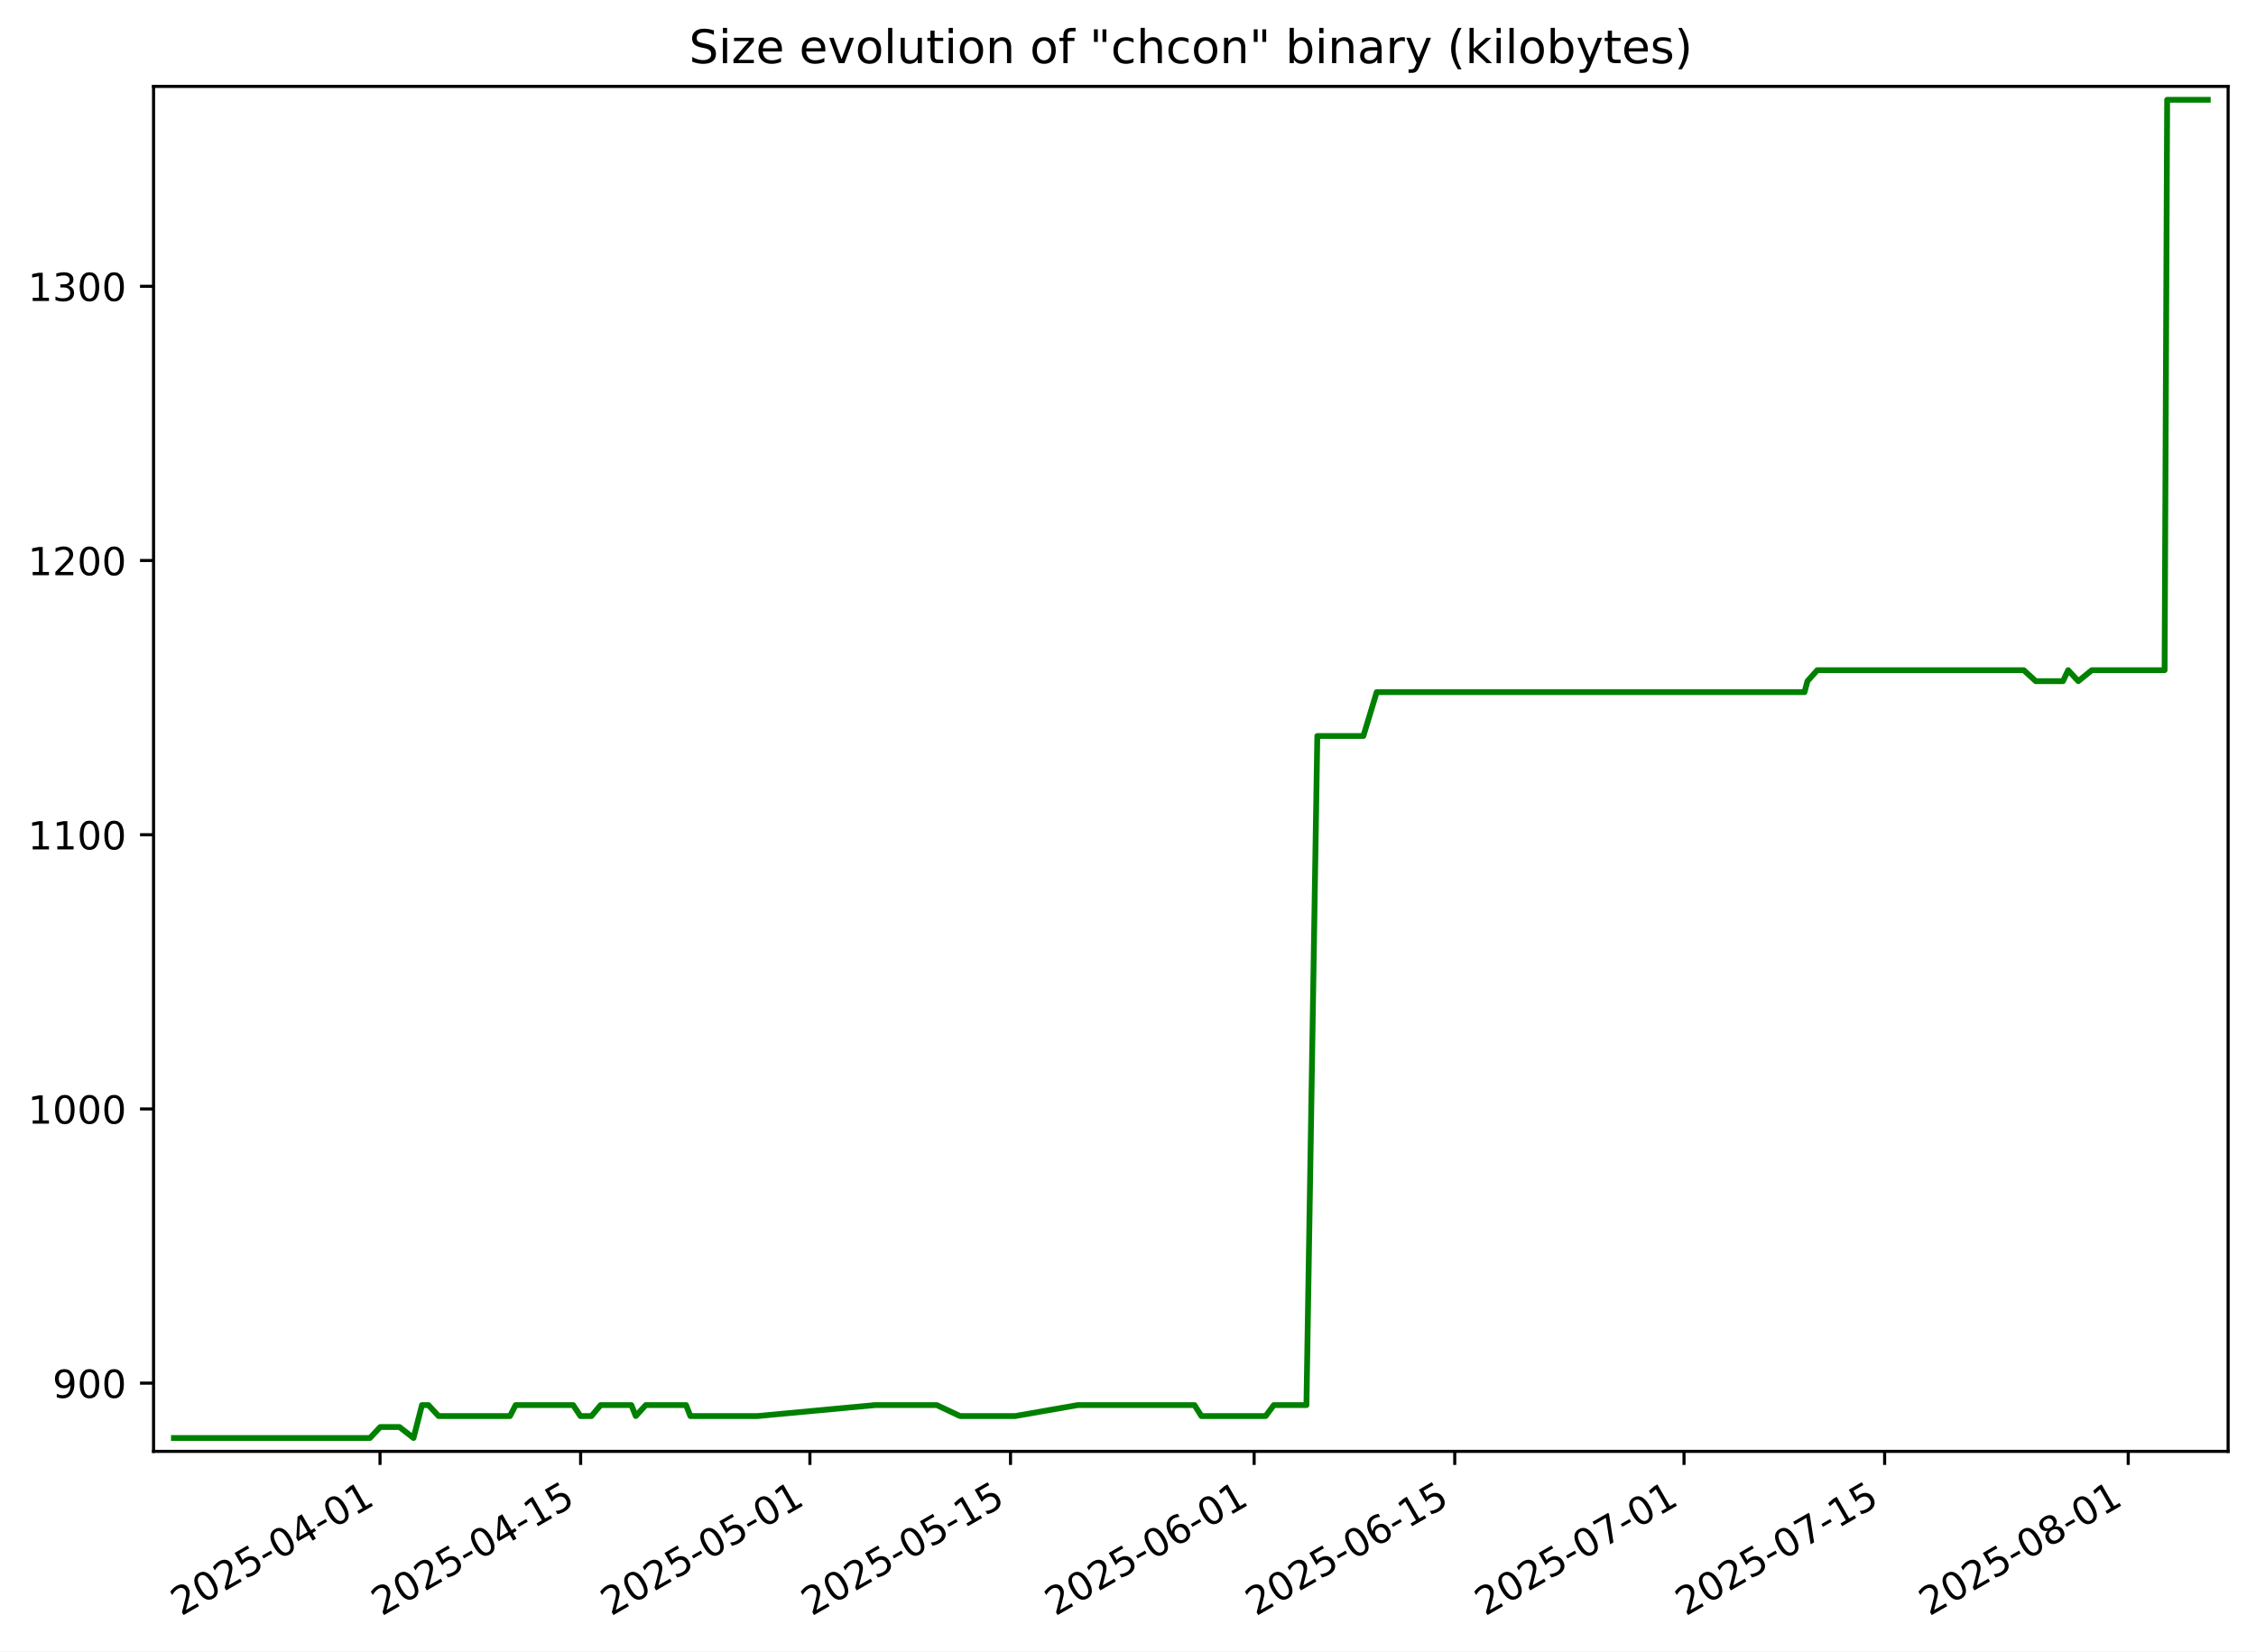
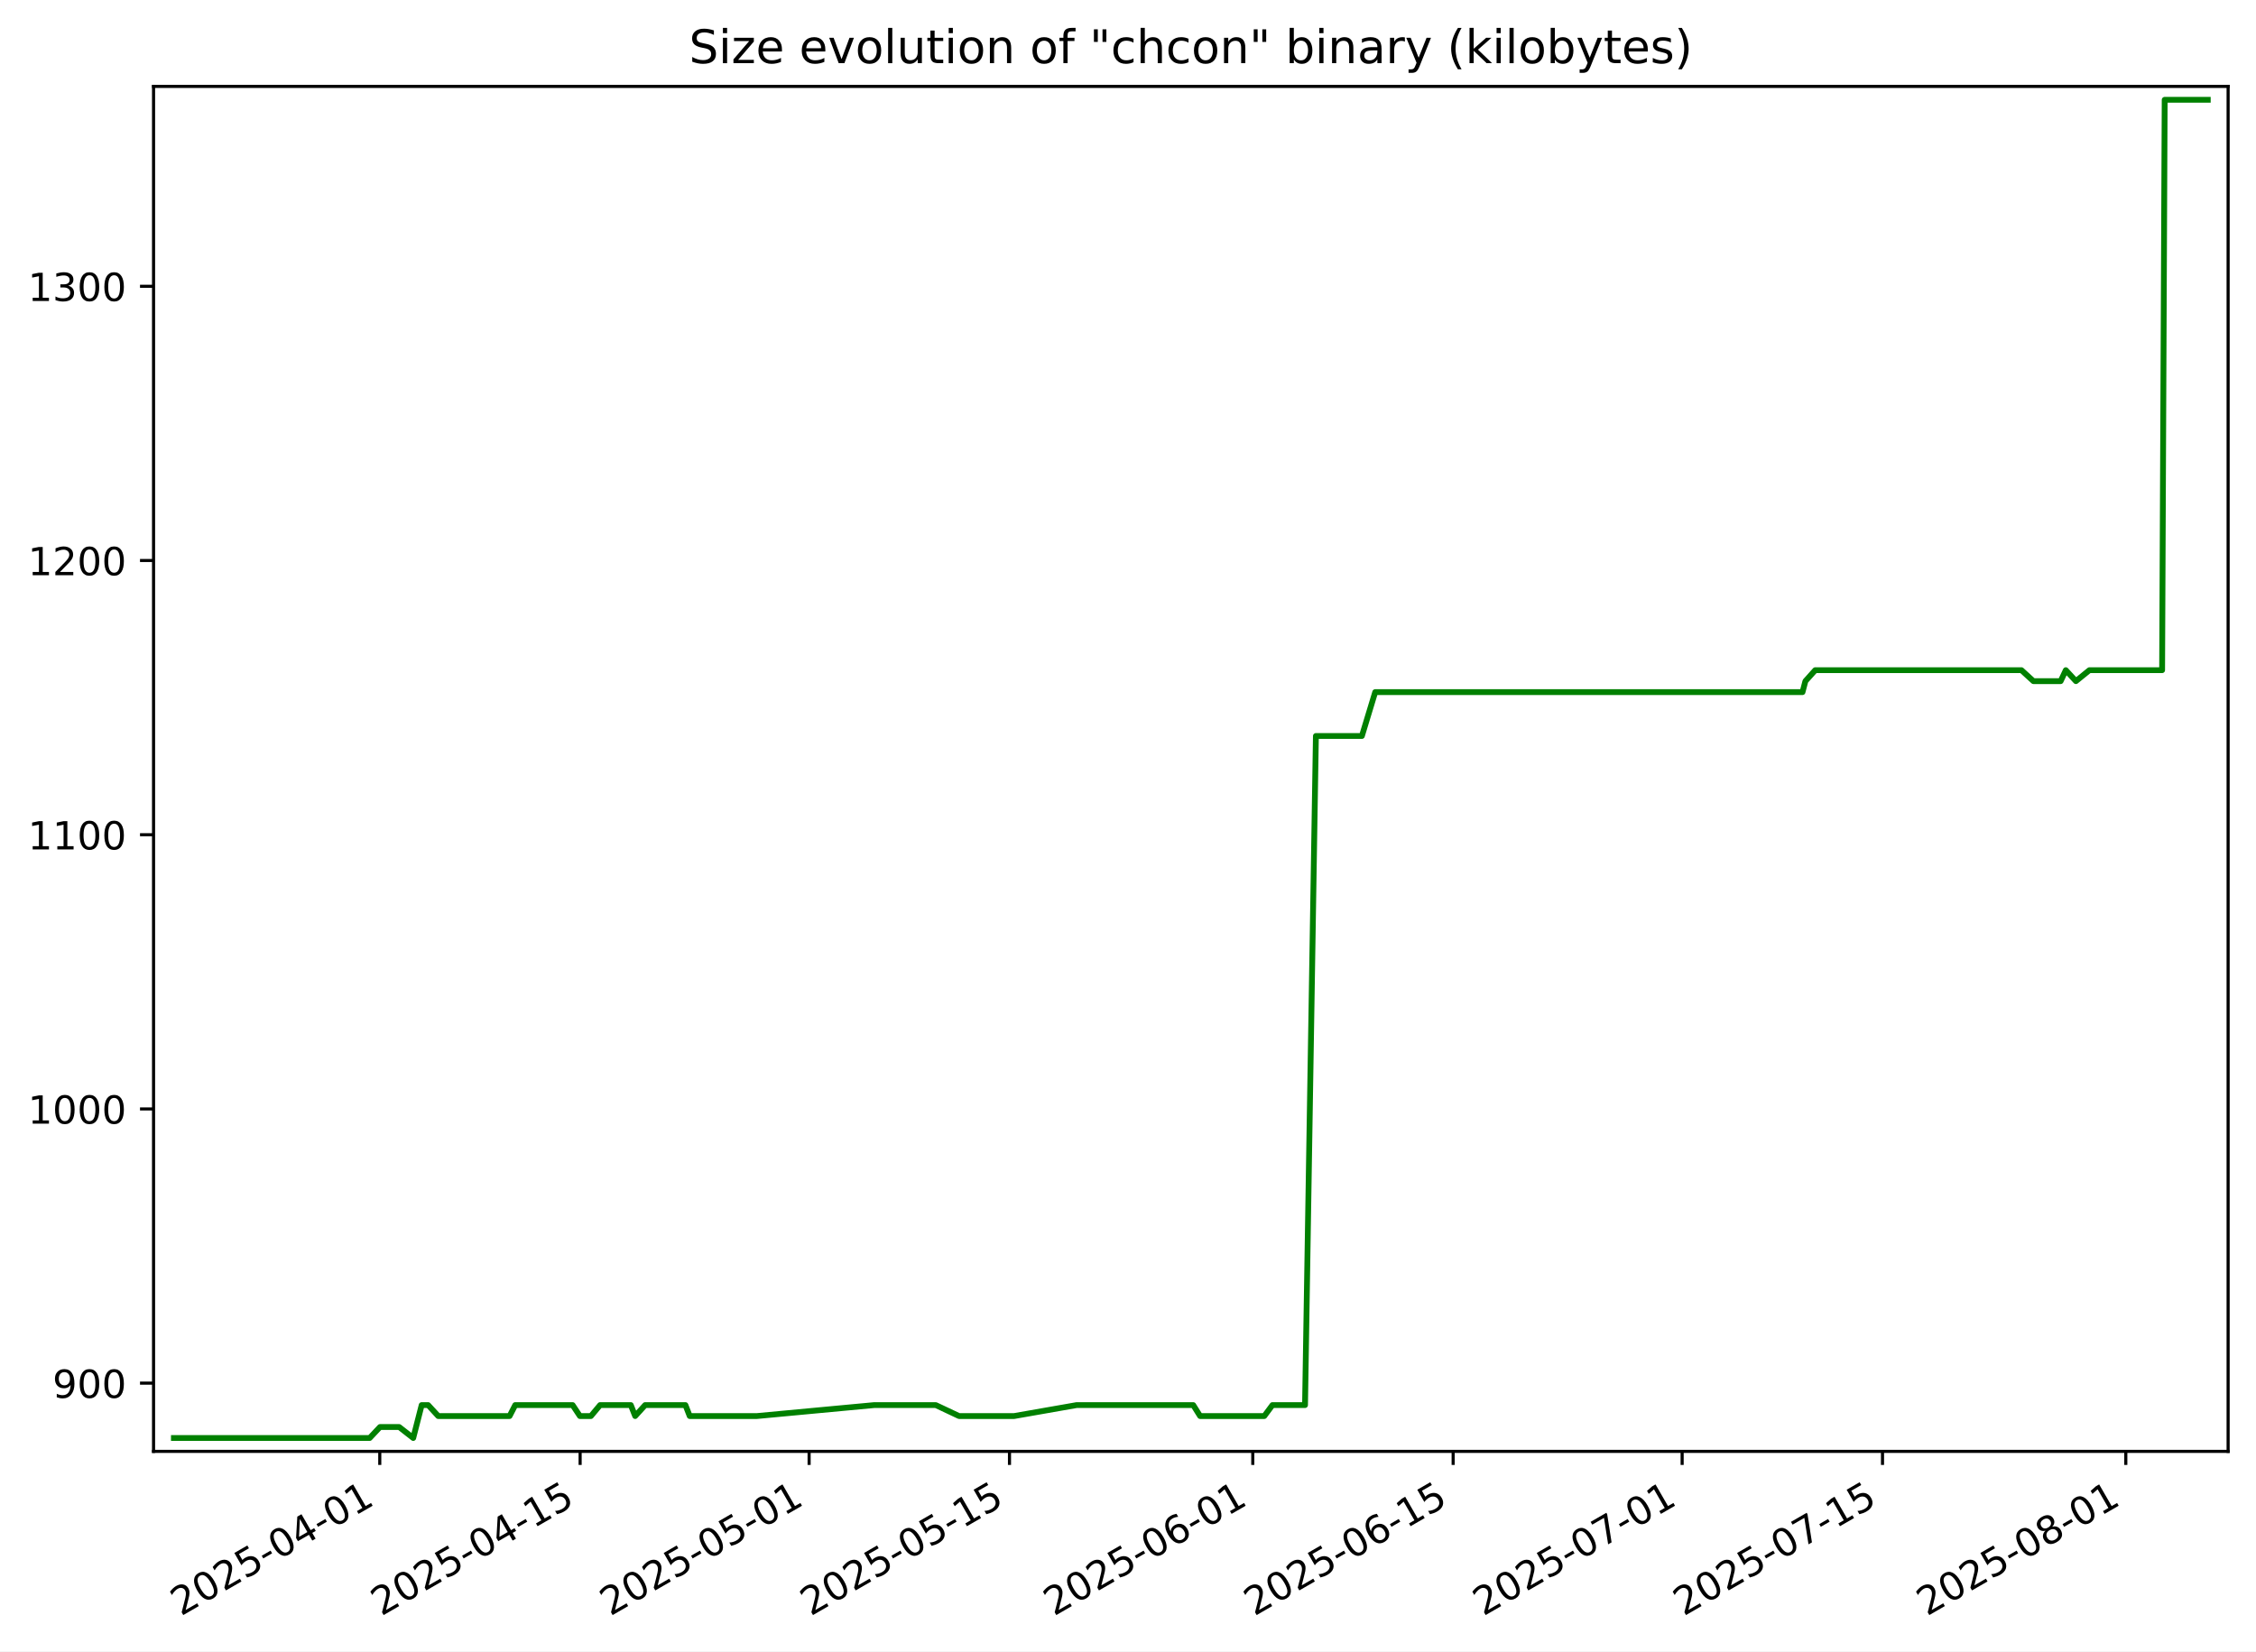
<svg xmlns="http://www.w3.org/2000/svg" xmlns:xlink="http://www.w3.org/1999/xlink" width="582.53pt" height="426.469pt" viewBox="0 0 582.53 426.469" version="1.1">
  <defs>
    <style type="text/css">*{stroke-linejoin: round; stroke-linecap: butt}</style>
  </defs>
  <g id="figure_1">
    <g id="patch_1">
      <path d="M -0 426.469  L 582.53 426.469  L 582.53 0  L -0 0  z " style="fill: #ffffff" />
    </g>
    <g id="axes_1">
      <g id="patch_2">
        <path d="M 39.65 374.83  L 575.33 374.83  L 575.33 22.318  L 39.65 22.318  z " style="fill: #ffffff" />
      </g>
      <g id="matplotlib.axis_1">
        <g id="xtick_1">
          <g id="line2d_1">
            <defs>
-               <path id="m1e93d8bf9b" d="M 0 0  L 0 3.5  " style="stroke: #000000; stroke-width: 0.8" />
+               <path id="m3dc531e1c6" d="M 0 0  L 0 3.5  " style="stroke: #000000; stroke-width: 0.8" />
            </defs>
            <g>
-               <use xlink:href="#m1e93d8bf9b" x="98.126" y="374.83" style="stroke: #000000; stroke-width: 0.8" />
+               <use xlink:href="#m3dc531e1c6" x="98.06" y="374.83" style="stroke: #000000; stroke-width: 0.8" />
            </g>
          </g>
          <g id="text_1">
-             <g transform="translate(46.75649 417.4684) rotate(-30) scale(0.1 -0.1)">
+             <g transform="translate(46.69025 417.4684) rotate(-30) scale(0.1 -0.1)">
              <defs>
                <path id="DejaVuSans-32" d="M 1228 531  L 3431 531  L 3431 0  L 469 0  L 469 531  Q 828 903 1448 1529  Q 2069 2156 2228 2338  Q 2531 2678 2651 2914  Q 2772 3150 2772 3378  Q 2772 3750 2511 3984  Q 2250 4219 1831 4219  Q 1534 4219 1204 4116  Q 875 4013 500 3803  L 500 4441  Q 881 4594 1212 4672  Q 1544 4750 1819 4750  Q 2544 4750 2975 4387  Q 3406 4025 3406 3419  Q 3406 3131 3298 2873  Q 3191 2616 2906 2266  Q 2828 2175 2409 1742  Q 1991 1309 1228 531  z " transform="scale(0.015625)" />
                <path id="DejaVuSans-30" d="M 2034 4250  Q 1547 4250 1301 3770  Q 1056 3291 1056 2328  Q 1056 1369 1301 889  Q 1547 409 2034 409  Q 2525 409 2770 889  Q 3016 1369 3016 2328  Q 3016 3291 2770 3770  Q 2525 4250 2034 4250  z M 2034 4750  Q 2819 4750 3233 4129  Q 3647 3509 3647 2328  Q 3647 1150 3233 529  Q 2819 -91 2034 -91  Q 1250 -91 836 529  Q 422 1150 422 2328  Q 422 3509 836 4129  Q 1250 4750 2034 4750  z " transform="scale(0.015625)" />
                <path id="DejaVuSans-35" d="M 691 4666  L 3169 4666  L 3169 4134  L 1269 4134  L 1269 2991  Q 1406 3038 1543 3061  Q 1681 3084 1819 3084  Q 2600 3084 3056 2656  Q 3513 2228 3513 1497  Q 3513 744 3044 326  Q 2575 -91 1722 -91  Q 1428 -91 1123 -41  Q 819 9 494 109  L 494 744  Q 775 591 1075 516  Q 1375 441 1709 441  Q 2250 441 2565 725  Q 2881 1009 2881 1497  Q 2881 1984 2565 2268  Q 2250 2553 1709 2553  Q 1456 2553 1204 2497  Q 953 2441 691 2322  L 691 4666  z " transform="scale(0.015625)" />
                <path id="DejaVuSans-2d" d="M 313 2009  L 1997 2009  L 1997 1497  L 313 1497  L 313 2009  z " transform="scale(0.015625)" />
                <path id="DejaVuSans-34" d="M 2419 4116  L 825 1625  L 2419 1625  L 2419 4116  z M 2253 4666  L 3047 4666  L 3047 1625  L 3713 1625  L 3713 1100  L 3047 1100  L 3047 0  L 2419 0  L 2419 1100  L 313 1100  L 313 1709  L 2253 4666  z " transform="scale(0.015625)" />
                <path id="DejaVuSans-31" d="M 794 531  L 1825 531  L 1825 4091  L 703 3866  L 703 4441  L 1819 4666  L 2450 4666  L 2450 531  L 3481 531  L 3481 0  L 794 0  L 794 531  z " transform="scale(0.015625)" />
              </defs>
              <use xlink:href="#DejaVuSans-32" />
              <use xlink:href="#DejaVuSans-30" x="63.623" />
              <use xlink:href="#DejaVuSans-32" x="127.246" />
              <use xlink:href="#DejaVuSans-35" x="190.869" />
              <use xlink:href="#DejaVuSans-2d" x="254.492" />
              <use xlink:href="#DejaVuSans-30" x="290.576" />
              <use xlink:href="#DejaVuSans-34" x="354.199" />
              <use xlink:href="#DejaVuSans-2d" x="417.822" />
              <use xlink:href="#DejaVuSans-30" x="453.906" />
              <use xlink:href="#DejaVuSans-31" x="517.529" />
            </g>
          </g>
        </g>
        <g id="xtick_2">
          <g id="line2d_2">
            <g>
-               <use xlink:href="#m1e93d8bf9b" x="149.928" y="374.83" style="stroke: #000000; stroke-width: 0.8" />
+               <use xlink:href="#m3dc531e1c6" x="149.797" y="374.83" style="stroke: #000000; stroke-width: 0.8" />
            </g>
          </g>
          <g id="text_2">
-             <g transform="translate(98.55813 417.4684) rotate(-30) scale(0.1 -0.1)">
+             <g transform="translate(98.42742 417.4684) rotate(-30) scale(0.1 -0.1)">
              <use xlink:href="#DejaVuSans-32" />
              <use xlink:href="#DejaVuSans-30" x="63.623" />
              <use xlink:href="#DejaVuSans-32" x="127.246" />
              <use xlink:href="#DejaVuSans-35" x="190.869" />
              <use xlink:href="#DejaVuSans-2d" x="254.492" />
              <use xlink:href="#DejaVuSans-30" x="290.576" />
              <use xlink:href="#DejaVuSans-34" x="354.199" />
              <use xlink:href="#DejaVuSans-2d" x="417.822" />
              <use xlink:href="#DejaVuSans-31" x="453.906" />
              <use xlink:href="#DejaVuSans-35" x="517.529" />
            </g>
          </g>
        </g>
        <g id="xtick_3">
          <g id="line2d_3">
            <g>
-               <use xlink:href="#m1e93d8bf9b" x="209.129" y="374.83" style="stroke: #000000; stroke-width: 0.8" />
+               <use xlink:href="#m3dc531e1c6" x="208.925" y="374.83" style="stroke: #000000; stroke-width: 0.8" />
            </g>
          </g>
          <g id="text_3">
-             <g transform="translate(157.76 417.4684) rotate(-30) scale(0.1 -0.1)">
+             <g transform="translate(157.5556 417.4684) rotate(-30) scale(0.1 -0.1)">
              <use xlink:href="#DejaVuSans-32" />
              <use xlink:href="#DejaVuSans-30" x="63.623" />
              <use xlink:href="#DejaVuSans-32" x="127.246" />
              <use xlink:href="#DejaVuSans-35" x="190.869" />
              <use xlink:href="#DejaVuSans-2d" x="254.492" />
              <use xlink:href="#DejaVuSans-30" x="290.576" />
              <use xlink:href="#DejaVuSans-35" x="354.199" />
              <use xlink:href="#DejaVuSans-2d" x="417.822" />
              <use xlink:href="#DejaVuSans-30" x="453.906" />
              <use xlink:href="#DejaVuSans-31" x="517.529" />
            </g>
          </g>
        </g>
        <g id="xtick_4">
          <g id="line2d_4">
            <g>
-               <use xlink:href="#m1e93d8bf9b" x="260.931" y="374.83" style="stroke: #000000; stroke-width: 0.8" />
+               <use xlink:href="#m3dc531e1c6" x="260.662" y="374.83" style="stroke: #000000; stroke-width: 0.8" />
            </g>
          </g>
          <g id="text_4">
-             <g transform="translate(209.5617 417.4684) rotate(-30) scale(0.1 -0.1)">
+             <g transform="translate(209.2928 417.4684) rotate(-30) scale(0.1 -0.1)">
              <use xlink:href="#DejaVuSans-32" />
              <use xlink:href="#DejaVuSans-30" x="63.623" />
              <use xlink:href="#DejaVuSans-32" x="127.246" />
              <use xlink:href="#DejaVuSans-35" x="190.869" />
              <use xlink:href="#DejaVuSans-2d" x="254.492" />
              <use xlink:href="#DejaVuSans-30" x="290.576" />
              <use xlink:href="#DejaVuSans-35" x="354.199" />
              <use xlink:href="#DejaVuSans-2d" x="417.822" />
              <use xlink:href="#DejaVuSans-31" x="453.906" />
              <use xlink:href="#DejaVuSans-35" x="517.529" />
            </g>
          </g>
        </g>
        <g id="xtick_5">
          <g id="line2d_5">
            <g>
-               <use xlink:href="#m1e93d8bf9b" x="323.833" y="374.83" style="stroke: #000000; stroke-width: 0.8" />
+               <use xlink:href="#m3dc531e1c6" x="323.486" y="374.83" style="stroke: #000000; stroke-width: 0.8" />
            </g>
          </g>
          <g id="text_5">
-             <g transform="translate(272.4637 417.4684) rotate(-30) scale(0.1 -0.1)">
+             <g transform="translate(272.1165 417.4684) rotate(-30) scale(0.1 -0.1)">
              <defs>
                <path id="DejaVuSans-36" d="M 2113 2584  Q 1688 2584 1439 2293  Q 1191 2003 1191 1497  Q 1191 994 1439 701  Q 1688 409 2113 409  Q 2538 409 2786 701  Q 3034 994 3034 1497  Q 3034 2003 2786 2293  Q 2538 2584 2113 2584  z M 3366 4563  L 3366 3988  Q 3128 4100 2886 4159  Q 2644 4219 2406 4219  Q 1781 4219 1451 3797  Q 1122 3375 1075 2522  Q 1259 2794 1537 2939  Q 1816 3084 2150 3084  Q 2853 3084 3261 2657  Q 3669 2231 3669 1497  Q 3669 778 3244 343  Q 2819 -91 2113 -91  Q 1303 -91 875 529  Q 447 1150 447 2328  Q 447 3434 972 4092  Q 1497 4750 2381 4750  Q 2619 4750 2861 4703  Q 3103 4656 3366 4563  z " transform="scale(0.015625)" />
              </defs>
              <use xlink:href="#DejaVuSans-32" />
              <use xlink:href="#DejaVuSans-30" x="63.623" />
              <use xlink:href="#DejaVuSans-32" x="127.246" />
              <use xlink:href="#DejaVuSans-35" x="190.869" />
              <use xlink:href="#DejaVuSans-2d" x="254.492" />
              <use xlink:href="#DejaVuSans-30" x="290.576" />
              <use xlink:href="#DejaVuSans-36" x="354.199" />
              <use xlink:href="#DejaVuSans-2d" x="417.822" />
              <use xlink:href="#DejaVuSans-30" x="453.906" />
              <use xlink:href="#DejaVuSans-31" x="517.529" />
            </g>
          </g>
        </g>
        <g id="xtick_6">
          <g id="line2d_6">
            <g>
-               <use xlink:href="#m1e93d8bf9b" x="375.635" y="374.83" style="stroke: #000000; stroke-width: 0.8" />
+               <use xlink:href="#m3dc531e1c6" x="375.223" y="374.83" style="stroke: #000000; stroke-width: 0.8" />
            </g>
          </g>
          <g id="text_6">
-             <g transform="translate(324.2653 417.4684) rotate(-30) scale(0.1 -0.1)">
+             <g transform="translate(323.8537 417.4684) rotate(-30) scale(0.1 -0.1)">
              <use xlink:href="#DejaVuSans-32" />
              <use xlink:href="#DejaVuSans-30" x="63.623" />
              <use xlink:href="#DejaVuSans-32" x="127.246" />
              <use xlink:href="#DejaVuSans-35" x="190.869" />
              <use xlink:href="#DejaVuSans-2d" x="254.492" />
              <use xlink:href="#DejaVuSans-30" x="290.576" />
              <use xlink:href="#DejaVuSans-36" x="354.199" />
              <use xlink:href="#DejaVuSans-2d" x="417.822" />
              <use xlink:href="#DejaVuSans-31" x="453.906" />
              <use xlink:href="#DejaVuSans-35" x="517.529" />
            </g>
          </g>
        </g>
        <g id="xtick_7">
          <g id="line2d_7">
            <g>
-               <use xlink:href="#m1e93d8bf9b" x="434.837" y="374.83" style="stroke: #000000; stroke-width: 0.8" />
+               <use xlink:href="#m3dc531e1c6" x="434.351" y="374.83" style="stroke: #000000; stroke-width: 0.8" />
            </g>
          </g>
          <g id="text_7">
-             <g transform="translate(383.4672 417.4684) rotate(-30) scale(0.1 -0.1)">
+             <g transform="translate(382.9819 417.4684) rotate(-30) scale(0.1 -0.1)">
              <defs>
                <path id="DejaVuSans-37" d="M 525 4666  L 3525 4666  L 3525 4397  L 1831 0  L 1172 0  L 2766 4134  L 525 4134  L 525 4666  z " transform="scale(0.015625)" />
              </defs>
              <use xlink:href="#DejaVuSans-32" />
              <use xlink:href="#DejaVuSans-30" x="63.623" />
              <use xlink:href="#DejaVuSans-32" x="127.246" />
              <use xlink:href="#DejaVuSans-35" x="190.869" />
              <use xlink:href="#DejaVuSans-2d" x="254.492" />
              <use xlink:href="#DejaVuSans-30" x="290.576" />
              <use xlink:href="#DejaVuSans-37" x="354.199" />
              <use xlink:href="#DejaVuSans-2d" x="417.822" />
              <use xlink:href="#DejaVuSans-30" x="453.906" />
              <use xlink:href="#DejaVuSans-31" x="517.529" />
            </g>
          </g>
        </g>
        <g id="xtick_8">
          <g id="line2d_8">
            <g>
-               <use xlink:href="#m1e93d8bf9b" x="486.638" y="374.83" style="stroke: #000000; stroke-width: 0.8" />
+               <use xlink:href="#m3dc531e1c6" x="486.088" y="374.83" style="stroke: #000000; stroke-width: 0.8" />
            </g>
          </g>
          <g id="text_8">
-             <g transform="translate(435.2688 417.4684) rotate(-30) scale(0.1 -0.1)">
+             <g transform="translate(434.719 417.4684) rotate(-30) scale(0.1 -0.1)">
              <use xlink:href="#DejaVuSans-32" />
              <use xlink:href="#DejaVuSans-30" x="63.623" />
              <use xlink:href="#DejaVuSans-32" x="127.246" />
              <use xlink:href="#DejaVuSans-35" x="190.869" />
              <use xlink:href="#DejaVuSans-2d" x="254.492" />
              <use xlink:href="#DejaVuSans-30" x="290.576" />
              <use xlink:href="#DejaVuSans-37" x="354.199" />
              <use xlink:href="#DejaVuSans-2d" x="417.822" />
              <use xlink:href="#DejaVuSans-31" x="453.906" />
              <use xlink:href="#DejaVuSans-35" x="517.529" />
            </g>
          </g>
        </g>
        <g id="xtick_9">
          <g id="line2d_9">
            <g>
-               <use xlink:href="#m1e93d8bf9b" x="549.54" y="374.83" style="stroke: #000000; stroke-width: 0.8" />
+               <use xlink:href="#m3dc531e1c6" x="548.912" y="374.83" style="stroke: #000000; stroke-width: 0.8" />
            </g>
          </g>
          <g id="text_9">
-             <g transform="translate(498.1708 417.4684) rotate(-30) scale(0.1 -0.1)">
+             <g transform="translate(497.5427 417.4684) rotate(-30) scale(0.1 -0.1)">
              <defs>
                <path id="DejaVuSans-38" d="M 2034 2216  Q 1584 2216 1326 1975  Q 1069 1734 1069 1313  Q 1069 891 1326 650  Q 1584 409 2034 409  Q 2484 409 2743 651  Q 3003 894 3003 1313  Q 3003 1734 2745 1975  Q 2488 2216 2034 2216  z M 1403 2484  Q 997 2584 770 2862  Q 544 3141 544 3541  Q 544 4100 942 4425  Q 1341 4750 2034 4750  Q 2731 4750 3128 4425  Q 3525 4100 3525 3541  Q 3525 3141 3298 2862  Q 3072 2584 2669 2484  Q 3125 2378 3379 2068  Q 3634 1759 3634 1313  Q 3634 634 3220 271  Q 2806 -91 2034 -91  Q 1263 -91 848 271  Q 434 634 434 1313  Q 434 1759 690 2068  Q 947 2378 1403 2484  z M 1172 3481  Q 1172 3119 1398 2916  Q 1625 2713 2034 2713  Q 2441 2713 2670 2916  Q 2900 3119 2900 3481  Q 2900 3844 2670 4047  Q 2441 4250 2034 4250  Q 1625 4250 1398 4047  Q 1172 3844 1172 3481  z " transform="scale(0.015625)" />
              </defs>
              <use xlink:href="#DejaVuSans-32" />
              <use xlink:href="#DejaVuSans-30" x="63.623" />
              <use xlink:href="#DejaVuSans-32" x="127.246" />
              <use xlink:href="#DejaVuSans-35" x="190.869" />
              <use xlink:href="#DejaVuSans-2d" x="254.492" />
              <use xlink:href="#DejaVuSans-30" x="290.576" />
              <use xlink:href="#DejaVuSans-38" x="354.199" />
              <use xlink:href="#DejaVuSans-2d" x="417.822" />
              <use xlink:href="#DejaVuSans-30" x="453.906" />
              <use xlink:href="#DejaVuSans-31" x="517.529" />
            </g>
          </g>
        </g>
      </g>
      <g id="matplotlib.axis_2">
        <g id="ytick_1">
          <g id="line2d_10">
            <defs>
-               <path id="m54db9b3cc6" d="M 0 0  L -3.5 0  " style="stroke: #000000; stroke-width: 0.8" />
+               <path id="m3c1ef174f9" d="M 0 0  L -3.5 0  " style="stroke: #000000; stroke-width: 0.8" />
            </defs>
            <g>
-               <use xlink:href="#m54db9b3cc6" x="39.65" y="357.21" style="stroke: #000000; stroke-width: 0.8" />
+               <use xlink:href="#m3c1ef174f9" x="39.65" y="357.21" style="stroke: #000000; stroke-width: 0.8" />
            </g>
          </g>
          <g id="text_10">
            <g transform="translate(13.5625 361.0094) scale(0.1 -0.1)">
              <defs>
                <path id="DejaVuSans-39" d="M 703 97  L 703 672  Q 941 559 1184 500  Q 1428 441 1663 441  Q 2288 441 2617 861  Q 2947 1281 2994 2138  Q 2813 1869 2534 1725  Q 2256 1581 1919 1581  Q 1219 1581 811 2004  Q 403 2428 403 3163  Q 403 3881 828 4315  Q 1253 4750 1959 4750  Q 2769 4750 3195 4129  Q 3622 3509 3622 2328  Q 3622 1225 3098 567  Q 2575 -91 1691 -91  Q 1453 -91 1209 -44  Q 966 3 703 97  z M 1959 2075  Q 2384 2075 2632 2365  Q 2881 2656 2881 3163  Q 2881 3666 2632 3958  Q 2384 4250 1959 4250  Q 1534 4250 1286 3958  Q 1038 3666 1038 3163  Q 1038 2656 1286 2365  Q 1534 2075 1959 2075  z " transform="scale(0.015625)" />
              </defs>
              <use xlink:href="#DejaVuSans-39" />
              <use xlink:href="#DejaVuSans-30" x="63.623" />
              <use xlink:href="#DejaVuSans-30" x="127.246" />
            </g>
          </g>
        </g>
        <g id="ytick_2">
          <g id="line2d_11">
            <g>
-               <use xlink:href="#m54db9b3cc6" x="39.65" y="286.391" style="stroke: #000000; stroke-width: 0.8" />
+               <use xlink:href="#m3c1ef174f9" x="39.65" y="286.391" style="stroke: #000000; stroke-width: 0.8" />
            </g>
          </g>
          <g id="text_11">
            <g transform="translate(7.2 290.1897) scale(0.1 -0.1)">
              <use xlink:href="#DejaVuSans-31" />
              <use xlink:href="#DejaVuSans-30" x="63.623" />
              <use xlink:href="#DejaVuSans-30" x="127.246" />
              <use xlink:href="#DejaVuSans-30" x="190.869" />
            </g>
          </g>
        </g>
        <g id="ytick_3">
          <g id="line2d_12">
            <g>
-               <use xlink:href="#m54db9b3cc6" x="39.65" y="215.571" style="stroke: #000000; stroke-width: 0.8" />
+               <use xlink:href="#m3c1ef174f9" x="39.65" y="215.571" style="stroke: #000000; stroke-width: 0.8" />
            </g>
          </g>
          <g id="text_12">
            <g transform="translate(7.2 219.3701) scale(0.1 -0.1)">
              <use xlink:href="#DejaVuSans-31" />
              <use xlink:href="#DejaVuSans-31" x="63.623" />
              <use xlink:href="#DejaVuSans-30" x="127.246" />
              <use xlink:href="#DejaVuSans-30" x="190.869" />
            </g>
          </g>
        </g>
        <g id="ytick_4">
          <g id="line2d_13">
            <g>
-               <use xlink:href="#m54db9b3cc6" x="39.65" y="144.751" style="stroke: #000000; stroke-width: 0.8" />
+               <use xlink:href="#m3c1ef174f9" x="39.65" y="144.751" style="stroke: #000000; stroke-width: 0.8" />
            </g>
          </g>
          <g id="text_13">
            <g transform="translate(7.2 148.5504) scale(0.1 -0.1)">
              <use xlink:href="#DejaVuSans-31" />
              <use xlink:href="#DejaVuSans-32" x="63.623" />
              <use xlink:href="#DejaVuSans-30" x="127.246" />
              <use xlink:href="#DejaVuSans-30" x="190.869" />
            </g>
          </g>
        </g>
        <g id="ytick_5">
          <g id="line2d_14">
            <g>
-               <use xlink:href="#m54db9b3cc6" x="39.65" y="73.932" style="stroke: #000000; stroke-width: 0.8" />
+               <use xlink:href="#m3c1ef174f9" x="39.65" y="73.932" style="stroke: #000000; stroke-width: 0.8" />
            </g>
          </g>
          <g id="text_14">
            <g transform="translate(7.2 77.73072) scale(0.1 -0.1)">
              <defs>
                <path id="DejaVuSans-33" d="M 2597 2516  Q 3050 2419 3304 2112  Q 3559 1806 3559 1356  Q 3559 666 3084 287  Q 2609 -91 1734 -91  Q 1441 -91 1130 -33  Q 819 25 488 141  L 488 750  Q 750 597 1062 519  Q 1375 441 1716 441  Q 2309 441 2620 675  Q 2931 909 2931 1356  Q 2931 1769 2642 2001  Q 2353 2234 1838 2234  L 1294 2234  L 1294 2753  L 1863 2753  Q 2328 2753 2575 2939  Q 2822 3125 2822 3475  Q 2822 3834 2567 4026  Q 2313 4219 1838 4219  Q 1578 4219 1281 4162  Q 984 4106 628 3988  L 628 4550  Q 988 4650 1302 4700  Q 1616 4750 1894 4750  Q 2613 4750 3031 4423  Q 3450 4097 3450 3541  Q 3450 3153 3228 2886  Q 3006 2619 2597 2516  z " transform="scale(0.015625)" />
              </defs>
              <use xlink:href="#DejaVuSans-31" />
              <use xlink:href="#DejaVuSans-33" x="63.623" />
              <use xlink:href="#DejaVuSans-30" x="127.246" />
              <use xlink:href="#DejaVuSans-30" x="190.869" />
            </g>
          </g>
        </g>
      </g>
      <g id="line2d_15">
-         <path d="M 44.902 371.374  L 95.522 371.374  L 98.189 368.541  L 103.143 368.541  L 106.78 371.374  L 108.959 362.876  L 110.634 362.876  L 113.243 365.709  L 131.688 365.709  L 133.149 362.876  L 147.989 362.876  L 149.871 365.709  L 152.721 365.709  L 155.093 362.876  L 163.031 362.876  L 164.16 365.709  L 166.74 362.876  L 177.154 362.876  L 178.26 365.709  L 195.63 365.709  L 225.968 362.876  L 241.872 362.876  L 247.891 365.709  L 262.126 365.709  L 278.294 362.876  L 308.437 362.876  L 310.214 365.709  L 326.81 365.709  L 328.912 362.876  L 337.341 362.876  L 340.15 190.076  L 352.042 190.076  L 355.484 178.745  L 465.959 178.745  L 466.702 175.912  L 469.245 173.079  L 522.559 173.079  L 525.66 175.912  L 532.694 175.912  L 534.029 173.079  L 536.642 175.912  L 540.136 173.079  L 558.929 173.079  L 559.589 25.774  L 570.078 25.774  L 570.078 25.774  " clip-path="url(#p2297a13386)" style="fill: none; stroke: #008000; stroke-width: 1.5; stroke-linecap: square" />
+         <path d="M 44.902 371.374  L 95.459 371.374  L 98.123 368.541  L 103.07 368.541  L 106.703 371.374  L 108.88 362.876  L 110.552 362.876  L 113.157 365.709  L 131.58 365.709  L 133.039 362.876  L 147.861 362.876  L 149.741 365.709  L 152.587 365.709  L 154.955 362.876  L 162.884 362.876  L 164.012 365.709  L 166.588 362.876  L 176.989 362.876  L 178.094 365.709  L 195.442 365.709  L 225.743 362.876  L 241.627 362.876  L 247.639 365.709  L 261.855 365.709  L 278.003 362.876  L 308.109 362.876  L 309.884 365.709  L 326.459 365.709  L 328.558 362.876  L 336.977 362.876  L 339.783 190.076  L 351.66 190.076  L 355.098 178.745  L 465.435 178.745  L 466.177 175.912  L 468.717 173.079  L 521.965 173.079  L 525.061 175.912  L 532.087 175.912  L 533.42 173.079  L 536.03 175.912  L 539.52 173.079  L 558.289 173.079  L 558.949 25.774  L 570.078 25.774  L 570.078 25.774  " clip-path="url(#p682800f05a)" style="fill: none; stroke: #008000; stroke-width: 1.5; stroke-linecap: square" />
      </g>
      <g id="patch_3">
        <path d="M 39.65 374.83  L 39.65 22.318  " style="fill: none; stroke: #000000; stroke-width: 0.8; stroke-linejoin: miter; stroke-linecap: square" />
      </g>
      <g id="patch_4">
        <path d="M 575.33 374.83  L 575.33 22.318  " style="fill: none; stroke: #000000; stroke-width: 0.8; stroke-linejoin: miter; stroke-linecap: square" />
      </g>
      <g id="patch_5">
        <path d="M 39.65 374.83  L 575.33 374.83  " style="fill: none; stroke: #000000; stroke-width: 0.8; stroke-linejoin: miter; stroke-linecap: square" />
      </g>
      <g id="patch_6">
        <path d="M 39.65 22.318  L 575.33 22.318  " style="fill: none; stroke: #000000; stroke-width: 0.8; stroke-linejoin: miter; stroke-linecap: square" />
      </g>
      <g id="text_15">
        <g transform="translate(177.92 16.31812) scale(0.12 -0.12)">
          <defs>
            <path id="DejaVuSans-53" d="M 3425 4513  L 3425 3897  Q 3066 4069 2747 4153  Q 2428 4238 2131 4238  Q 1616 4238 1336 4038  Q 1056 3838 1056 3469  Q 1056 3159 1242 3001  Q 1428 2844 1947 2747  L 2328 2669  Q 3034 2534 3370 2195  Q 3706 1856 3706 1288  Q 3706 609 3251 259  Q 2797 -91 1919 -91  Q 1588 -91 1214 -16  Q 841 59 441 206  L 441 856  Q 825 641 1194 531  Q 1563 422 1919 422  Q 2459 422 2753 634  Q 3047 847 3047 1241  Q 3047 1584 2836 1778  Q 2625 1972 2144 2069  L 1759 2144  Q 1053 2284 737 2584  Q 422 2884 422 3419  Q 422 4038 858 4394  Q 1294 4750 2059 4750  Q 2388 4750 2728 4690  Q 3069 4631 3425 4513  z " transform="scale(0.015625)" />
            <path id="DejaVuSans-69" d="M 603 3500  L 1178 3500  L 1178 0  L 603 0  L 603 3500  z M 603 4863  L 1178 4863  L 1178 4134  L 603 4134  L 603 4863  z " transform="scale(0.015625)" />
            <path id="DejaVuSans-7a" d="M 353 3500  L 3084 3500  L 3084 2975  L 922 459  L 3084 459  L 3084 0  L 275 0  L 275 525  L 2438 3041  L 353 3041  L 353 3500  z " transform="scale(0.015625)" />
            <path id="DejaVuSans-65" d="M 3597 1894  L 3597 1613  L 953 1613  Q 991 1019 1311 708  Q 1631 397 2203 397  Q 2534 397 2845 478  Q 3156 559 3463 722  L 3463 178  Q 3153 47 2828 -22  Q 2503 -91 2169 -91  Q 1331 -91 842 396  Q 353 884 353 1716  Q 353 2575 817 3079  Q 1281 3584 2069 3584  Q 2775 3584 3186 3129  Q 3597 2675 3597 1894  z M 3022 2063  Q 3016 2534 2758 2815  Q 2500 3097 2075 3097  Q 1594 3097 1305 2825  Q 1016 2553 972 2059  L 3022 2063  z " transform="scale(0.015625)" />
            <path id="DejaVuSans-20" transform="scale(0.015625)" />
            <path id="DejaVuSans-76" d="M 191 3500  L 800 3500  L 1894 563  L 2988 3500  L 3597 3500  L 2284 0  L 1503 0  L 191 3500  z " transform="scale(0.015625)" />
            <path id="DejaVuSans-6f" d="M 1959 3097  Q 1497 3097 1228 2736  Q 959 2375 959 1747  Q 959 1119 1226 758  Q 1494 397 1959 397  Q 2419 397 2687 759  Q 2956 1122 2956 1747  Q 2956 2369 2687 2733  Q 2419 3097 1959 3097  z M 1959 3584  Q 2709 3584 3137 3096  Q 3566 2609 3566 1747  Q 3566 888 3137 398  Q 2709 -91 1959 -91  Q 1206 -91 779 398  Q 353 888 353 1747  Q 353 2609 779 3096  Q 1206 3584 1959 3584  z " transform="scale(0.015625)" />
            <path id="DejaVuSans-6c" d="M 603 4863  L 1178 4863  L 1178 0  L 603 0  L 603 4863  z " transform="scale(0.015625)" />
            <path id="DejaVuSans-75" d="M 544 1381  L 544 3500  L 1119 3500  L 1119 1403  Q 1119 906 1312 657  Q 1506 409 1894 409  Q 2359 409 2629 706  Q 2900 1003 2900 1516  L 2900 3500  L 3475 3500  L 3475 0  L 2900 0  L 2900 538  Q 2691 219 2414 64  Q 2138 -91 1772 -91  Q 1169 -91 856 284  Q 544 659 544 1381  z M 1991 3584  L 1991 3584  z " transform="scale(0.015625)" />
            <path id="DejaVuSans-74" d="M 1172 4494  L 1172 3500  L 2356 3500  L 2356 3053  L 1172 3053  L 1172 1153  Q 1172 725 1289 603  Q 1406 481 1766 481  L 2356 481  L 2356 0  L 1766 0  Q 1100 0 847 248  Q 594 497 594 1153  L 594 3053  L 172 3053  L 172 3500  L 594 3500  L 594 4494  L 1172 4494  z " transform="scale(0.015625)" />
            <path id="DejaVuSans-6e" d="M 3513 2113  L 3513 0  L 2938 0  L 2938 2094  Q 2938 2591 2744 2837  Q 2550 3084 2163 3084  Q 1697 3084 1428 2787  Q 1159 2491 1159 1978  L 1159 0  L 581 0  L 581 3500  L 1159 3500  L 1159 2956  Q 1366 3272 1645 3428  Q 1925 3584 2291 3584  Q 2894 3584 3203 3211  Q 3513 2838 3513 2113  z " transform="scale(0.015625)" />
            <path id="DejaVuSans-66" d="M 2375 4863  L 2375 4384  L 1825 4384  Q 1516 4384 1395 4259  Q 1275 4134 1275 3809  L 1275 3500  L 2222 3500  L 2222 3053  L 1275 3053  L 1275 0  L 697 0  L 697 3053  L 147 3053  L 147 3500  L 697 3500  L 697 3744  Q 697 4328 969 4595  Q 1241 4863 1831 4863  L 2375 4863  z " transform="scale(0.015625)" />
            <path id="DejaVuSans-22" d="M 1147 4666  L 1147 2931  L 616 2931  L 616 4666  L 1147 4666  z M 2328 4666  L 2328 2931  L 1797 2931  L 1797 4666  L 2328 4666  z " transform="scale(0.015625)" />
            <path id="DejaVuSans-63" d="M 3122 3366  L 3122 2828  Q 2878 2963 2633 3030  Q 2388 3097 2138 3097  Q 1578 3097 1268 2742  Q 959 2388 959 1747  Q 959 1106 1268 751  Q 1578 397 2138 397  Q 2388 397 2633 464  Q 2878 531 3122 666  L 3122 134  Q 2881 22 2623 -34  Q 2366 -91 2075 -91  Q 1284 -91 818 406  Q 353 903 353 1747  Q 353 2603 823 3093  Q 1294 3584 2113 3584  Q 2378 3584 2631 3529  Q 2884 3475 3122 3366  z " transform="scale(0.015625)" />
            <path id="DejaVuSans-68" d="M 3513 2113  L 3513 0  L 2938 0  L 2938 2094  Q 2938 2591 2744 2837  Q 2550 3084 2163 3084  Q 1697 3084 1428 2787  Q 1159 2491 1159 1978  L 1159 0  L 581 0  L 581 4863  L 1159 4863  L 1159 2956  Q 1366 3272 1645 3428  Q 1925 3584 2291 3584  Q 2894 3584 3203 3211  Q 3513 2838 3513 2113  z " transform="scale(0.015625)" />
            <path id="DejaVuSans-62" d="M 3116 1747  Q 3116 2381 2855 2742  Q 2594 3103 2138 3103  Q 1681 3103 1420 2742  Q 1159 2381 1159 1747  Q 1159 1113 1420 752  Q 1681 391 2138 391  Q 2594 391 2855 752  Q 3116 1113 3116 1747  z M 1159 2969  Q 1341 3281 1617 3432  Q 1894 3584 2278 3584  Q 2916 3584 3314 3078  Q 3713 2572 3713 1747  Q 3713 922 3314 415  Q 2916 -91 2278 -91  Q 1894 -91 1617 61  Q 1341 213 1159 525  L 1159 0  L 581 0  L 581 4863  L 1159 4863  L 1159 2969  z " transform="scale(0.015625)" />
            <path id="DejaVuSans-61" d="M 2194 1759  Q 1497 1759 1228 1600  Q 959 1441 959 1056  Q 959 750 1161 570  Q 1363 391 1709 391  Q 2188 391 2477 730  Q 2766 1069 2766 1631  L 2766 1759  L 2194 1759  z M 3341 1997  L 3341 0  L 2766 0  L 2766 531  Q 2569 213 2275 61  Q 1981 -91 1556 -91  Q 1019 -91 701 211  Q 384 513 384 1019  Q 384 1609 779 1909  Q 1175 2209 1959 2209  L 2766 2209  L 2766 2266  Q 2766 2663 2505 2880  Q 2244 3097 1772 3097  Q 1472 3097 1187 3025  Q 903 2953 641 2809  L 641 3341  Q 956 3463 1253 3523  Q 1550 3584 1831 3584  Q 2591 3584 2966 3190  Q 3341 2797 3341 1997  z " transform="scale(0.015625)" />
            <path id="DejaVuSans-72" d="M 2631 2963  Q 2534 3019 2420 3045  Q 2306 3072 2169 3072  Q 1681 3072 1420 2755  Q 1159 2438 1159 1844  L 1159 0  L 581 0  L 581 3500  L 1159 3500  L 1159 2956  Q 1341 3275 1631 3429  Q 1922 3584 2338 3584  Q 2397 3584 2469 3576  Q 2541 3569 2628 3553  L 2631 2963  z " transform="scale(0.015625)" />
            <path id="DejaVuSans-79" d="M 2059 -325  Q 1816 -950 1584 -1140  Q 1353 -1331 966 -1331  L 506 -1331  L 506 -850  L 844 -850  Q 1081 -850 1212 -737  Q 1344 -625 1503 -206  L 1606 56  L 191 3500  L 800 3500  L 1894 763  L 2988 3500  L 3597 3500  L 2059 -325  z " transform="scale(0.015625)" />
            <path id="DejaVuSans-28" d="M 1984 4856  Q 1566 4138 1362 3434  Q 1159 2731 1159 2009  Q 1159 1288 1364 580  Q 1569 -128 1984 -844  L 1484 -844  Q 1016 -109 783 600  Q 550 1309 550 2009  Q 550 2706 781 3412  Q 1013 4119 1484 4856  L 1984 4856  z " transform="scale(0.015625)" />
            <path id="DejaVuSans-6b" d="M 581 4863  L 1159 4863  L 1159 1991  L 2875 3500  L 3609 3500  L 1753 1863  L 3688 0  L 2938 0  L 1159 1709  L 1159 0  L 581 0  L 581 4863  z " transform="scale(0.015625)" />
            <path id="DejaVuSans-73" d="M 2834 3397  L 2834 2853  Q 2591 2978 2328 3040  Q 2066 3103 1784 3103  Q 1356 3103 1142 2972  Q 928 2841 928 2578  Q 928 2378 1081 2264  Q 1234 2150 1697 2047  L 1894 2003  Q 2506 1872 2764 1633  Q 3022 1394 3022 966  Q 3022 478 2636 193  Q 2250 -91 1575 -91  Q 1294 -91 989 -36  Q 684 19 347 128  L 347 722  Q 666 556 975 473  Q 1284 391 1588 391  Q 1994 391 2212 530  Q 2431 669 2431 922  Q 2431 1156 2273 1281  Q 2116 1406 1581 1522  L 1381 1569  Q 847 1681 609 1914  Q 372 2147 372 2553  Q 372 3047 722 3315  Q 1072 3584 1716 3584  Q 2034 3584 2315 3537  Q 2597 3491 2834 3397  z " transform="scale(0.015625)" />
            <path id="DejaVuSans-29" d="M 513 4856  L 1013 4856  Q 1481 4119 1714 3412  Q 1947 2706 1947 2009  Q 1947 1309 1714 600  Q 1481 -109 1013 -844  L 513 -844  Q 928 -128 1133 580  Q 1338 1288 1338 2009  Q 1338 2731 1133 3434  Q 928 4138 513 4856  z " transform="scale(0.015625)" />
          </defs>
          <use xlink:href="#DejaVuSans-53" />
          <use xlink:href="#DejaVuSans-69" x="63.477" />
          <use xlink:href="#DejaVuSans-7a" x="91.26" />
          <use xlink:href="#DejaVuSans-65" x="143.75" />
          <use xlink:href="#DejaVuSans-20" x="205.273" />
          <use xlink:href="#DejaVuSans-65" x="237.061" />
          <use xlink:href="#DejaVuSans-76" x="298.584" />
          <use xlink:href="#DejaVuSans-6f" x="357.764" />
          <use xlink:href="#DejaVuSans-6c" x="418.945" />
          <use xlink:href="#DejaVuSans-75" x="446.729" />
          <use xlink:href="#DejaVuSans-74" x="510.107" />
          <use xlink:href="#DejaVuSans-69" x="549.316" />
          <use xlink:href="#DejaVuSans-6f" x="577.1" />
          <use xlink:href="#DejaVuSans-6e" x="638.281" />
          <use xlink:href="#DejaVuSans-20" x="701.66" />
          <use xlink:href="#DejaVuSans-6f" x="733.447" />
          <use xlink:href="#DejaVuSans-66" x="794.629" />
          <use xlink:href="#DejaVuSans-20" x="829.834" />
          <use xlink:href="#DejaVuSans-22" x="861.621" />
          <use xlink:href="#DejaVuSans-63" x="907.617" />
          <use xlink:href="#DejaVuSans-68" x="962.598" />
          <use xlink:href="#DejaVuSans-63" x="1025.977" />
          <use xlink:href="#DejaVuSans-6f" x="1080.957" />
          <use xlink:href="#DejaVuSans-6e" x="1142.139" />
          <use xlink:href="#DejaVuSans-22" x="1205.518" />
          <use xlink:href="#DejaVuSans-20" x="1251.514" />
          <use xlink:href="#DejaVuSans-62" x="1283.301" />
          <use xlink:href="#DejaVuSans-69" x="1346.777" />
          <use xlink:href="#DejaVuSans-6e" x="1374.561" />
          <use xlink:href="#DejaVuSans-61" x="1437.939" />
          <use xlink:href="#DejaVuSans-72" x="1499.219" />
          <use xlink:href="#DejaVuSans-79" x="1540.332" />
          <use xlink:href="#DejaVuSans-20" x="1599.512" />
          <use xlink:href="#DejaVuSans-28" x="1631.299" />
          <use xlink:href="#DejaVuSans-6b" x="1670.312" />
          <use xlink:href="#DejaVuSans-69" x="1728.223" />
          <use xlink:href="#DejaVuSans-6c" x="1756.006" />
          <use xlink:href="#DejaVuSans-6f" x="1783.789" />
          <use xlink:href="#DejaVuSans-62" x="1844.971" />
          <use xlink:href="#DejaVuSans-79" x="1908.447" />
          <use xlink:href="#DejaVuSans-74" x="1967.627" />
          <use xlink:href="#DejaVuSans-65" x="2006.836" />
          <use xlink:href="#DejaVuSans-73" x="2068.359" />
          <use xlink:href="#DejaVuSans-29" x="2120.459" />
        </g>
      </g>
    </g>
  </g>
  <defs>
-     <clipPath id="p2297a13386">
+     <clipPath id="p682800f05a">
      <rect x="39.65" y="22.318" width="535.68" height="352.512" />
    </clipPath>
  </defs>
</svg>
